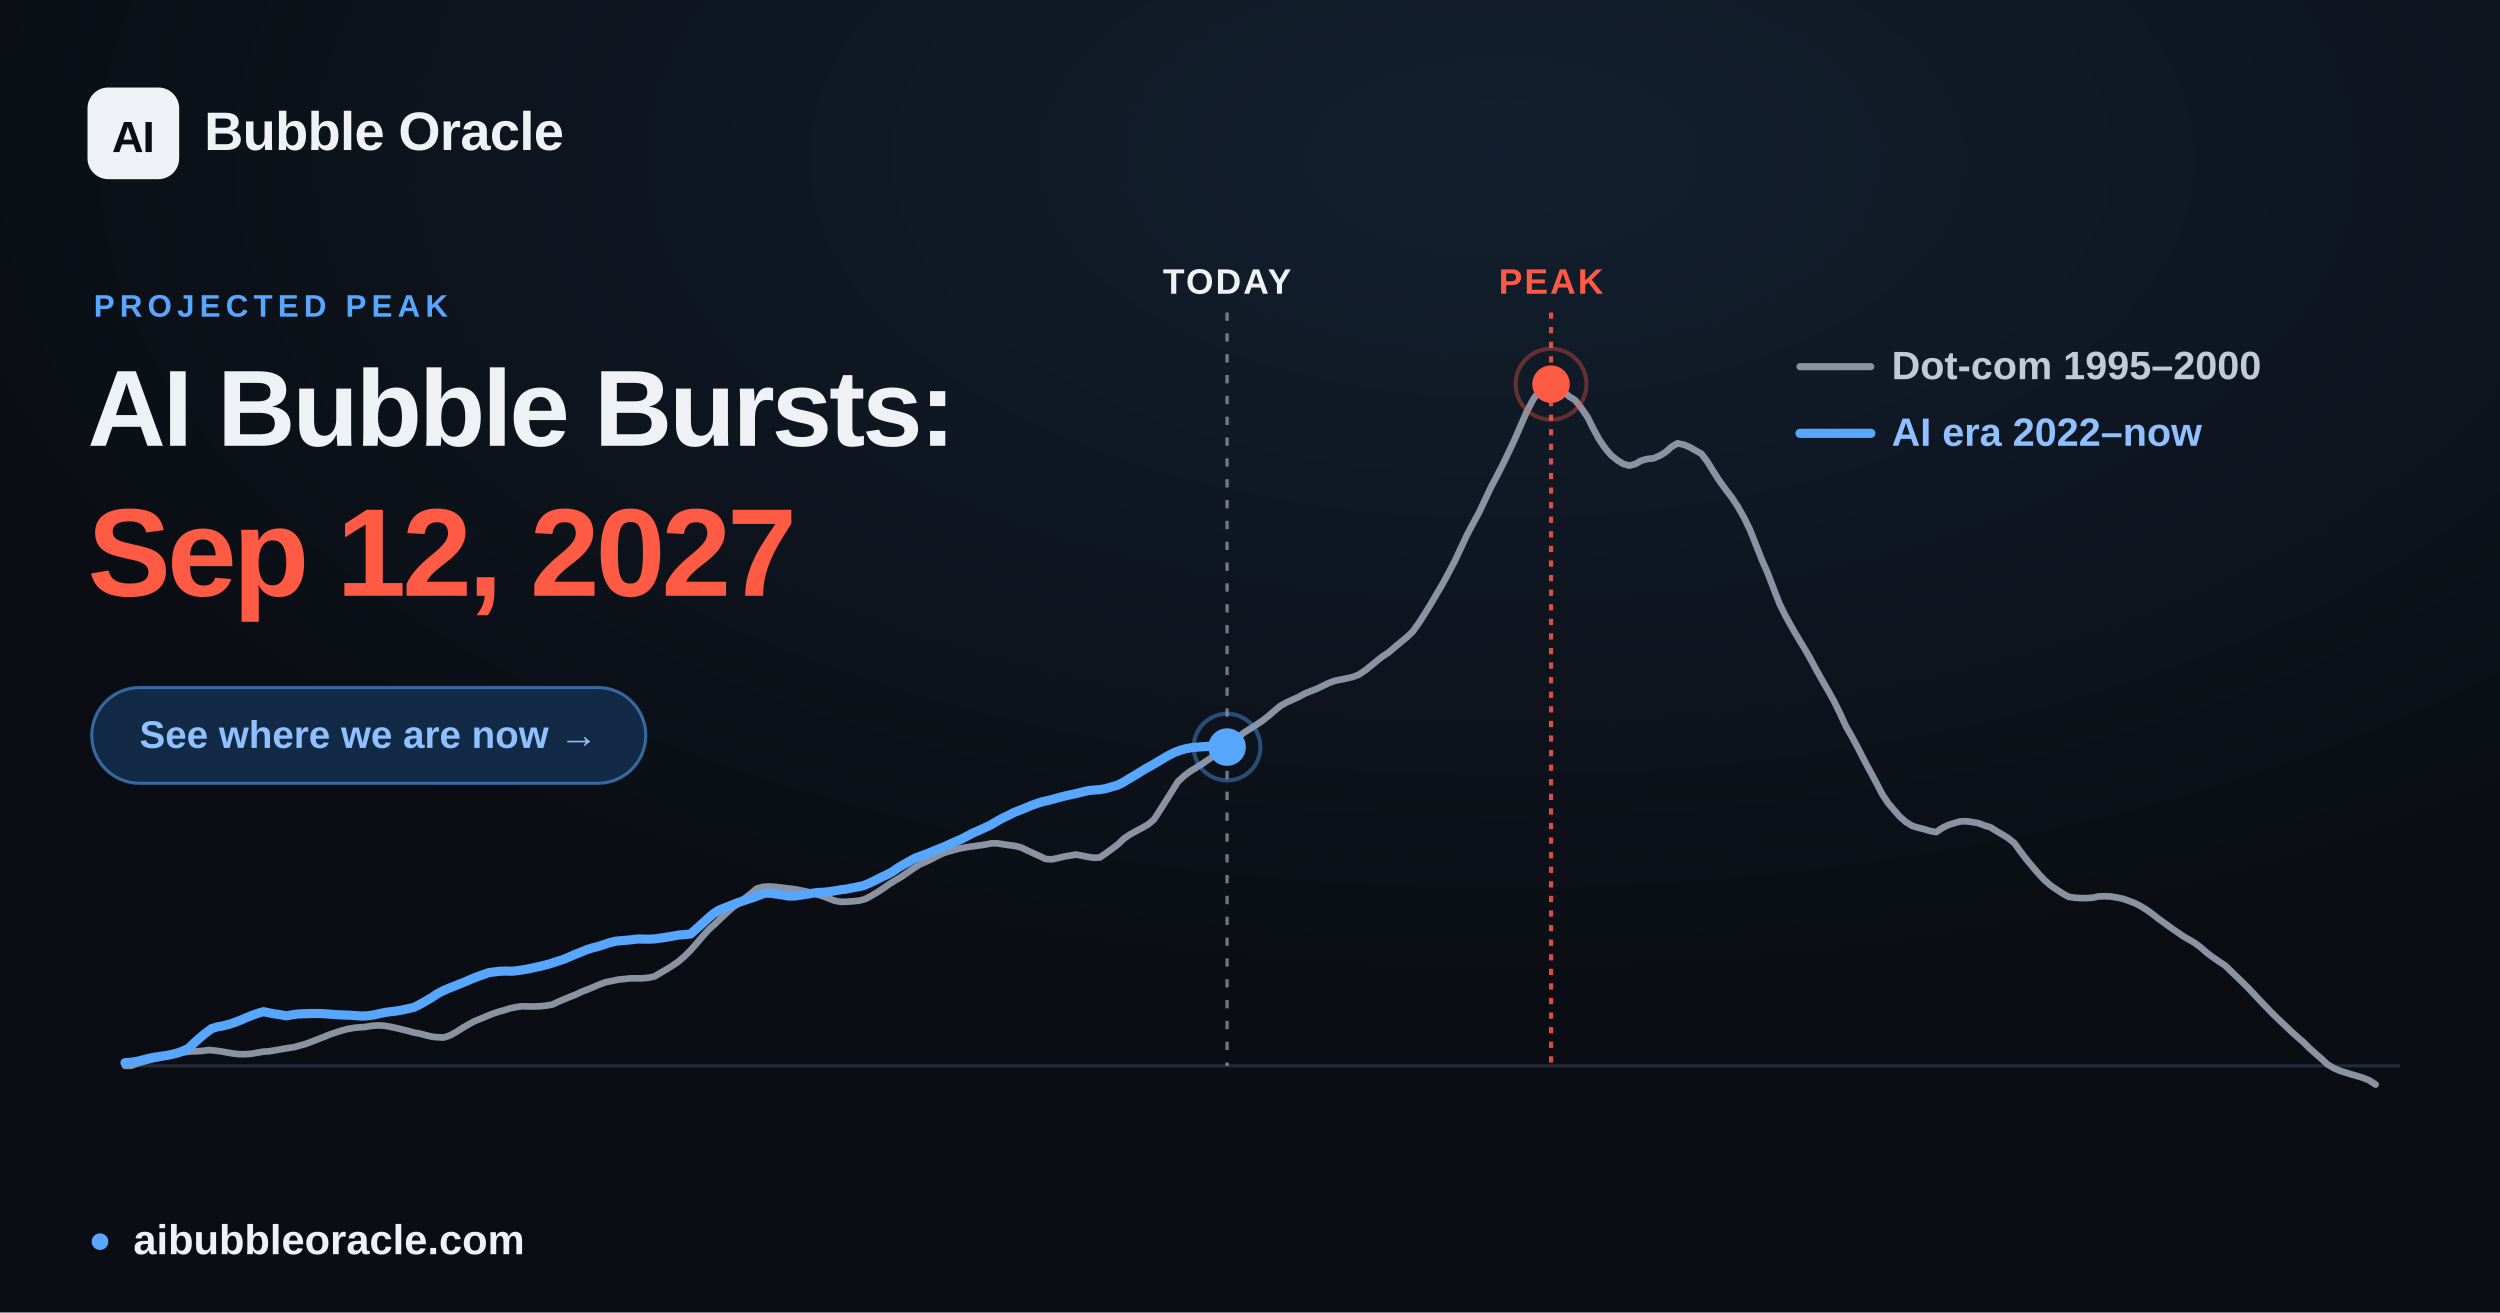
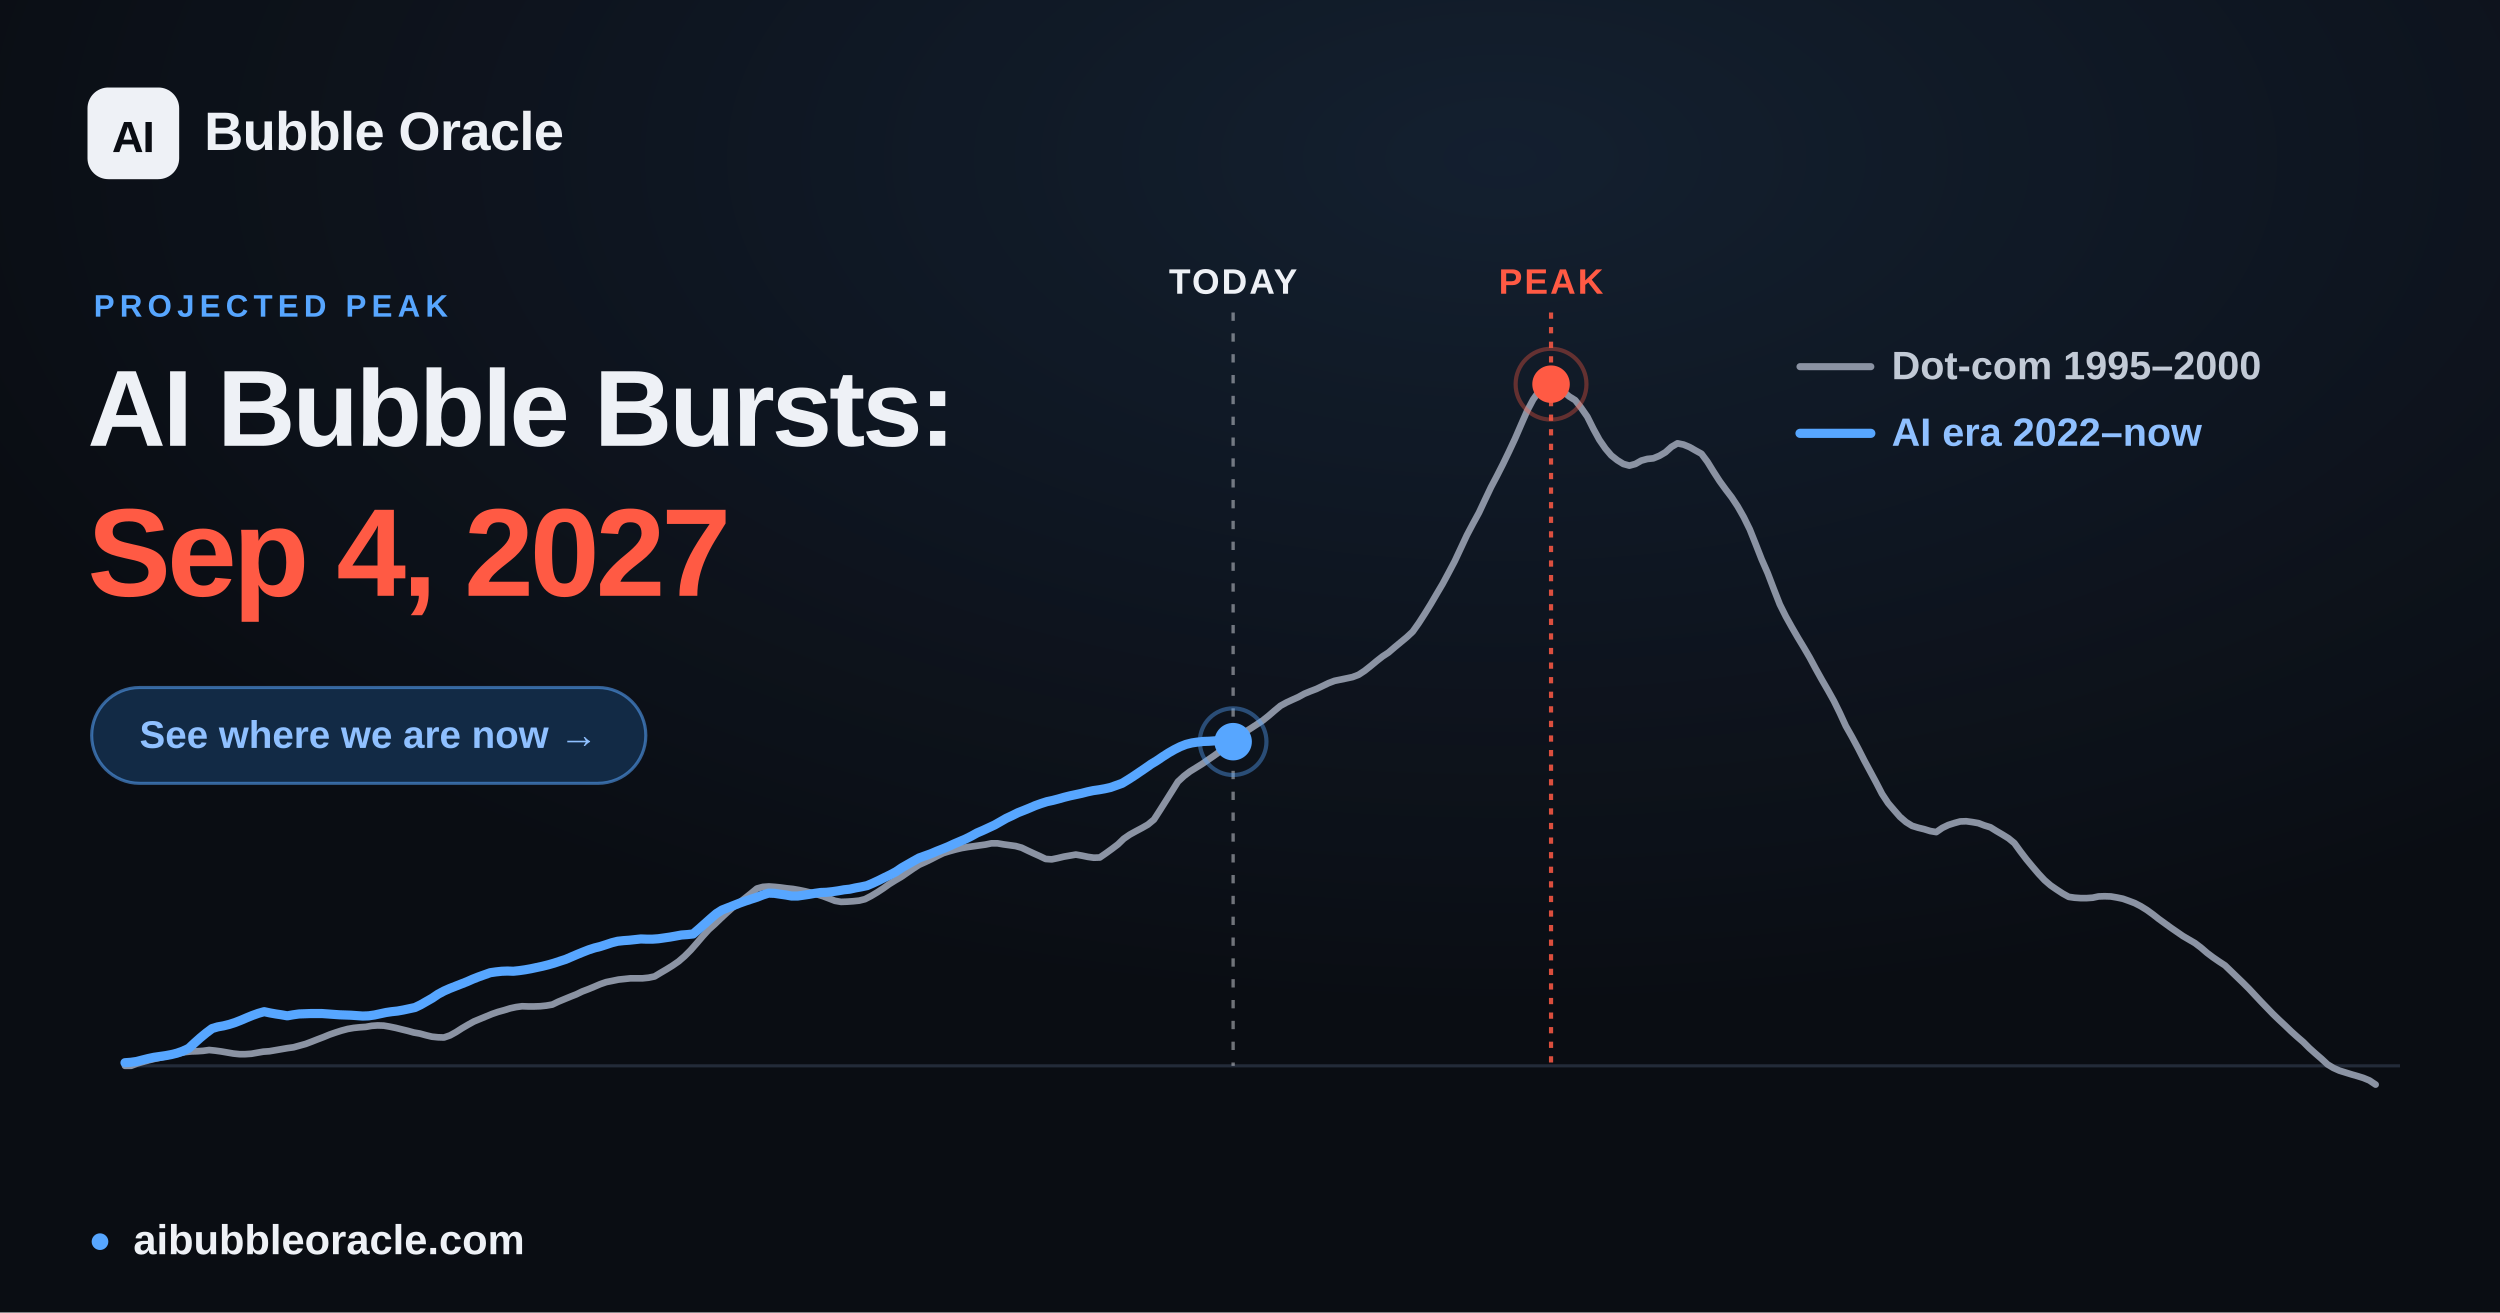
<svg xmlns="http://www.w3.org/2000/svg" width="1200" height="630" viewBox="0 0 1200 630" font-family="Arial, 'Liberation Sans', 'DejaVu Sans', sans-serif">
  <defs>
    <radialGradient id="glow" cx="60%" cy="12%" r="65%">
      <stop offset="0" stop-color="#57a6ff" stop-opacity="0.12" />
      <stop offset="1" stop-color="#57a6ff" stop-opacity="0" />
    </radialGradient>
  </defs>
  <rect width="1200" height="630" fill="#0a0d13" />
  <rect width="1200" height="630" fill="url(#glow)" />
  <line x1="60.0" y1="511.6" x2="1152.0" y2="511.6" stroke="#232b39" stroke-width="1.5" />
-   <line x1="589.0" y1="150" x2="589.0" y2="511.6" stroke="#eef1f6" stroke-opacity="0.45" stroke-width="1.6" stroke-dasharray="4 6" />
-   <text x="589.0" y="141" text-anchor="middle" font-size="17" font-weight="700" fill="#eef1f6" letter-spacing="1">TODAY</text>
+   <line x1="591.9" y1="150" x2="591.9" y2="511.6" stroke="#eef1f6" stroke-opacity="0.45" stroke-width="1.6" stroke-dasharray="4 6" />
+   <text x="591.9" y="141" text-anchor="middle" font-size="17" font-weight="700" fill="#eef1f6" letter-spacing="1">TODAY</text>
  <line x1="744.5" y1="150" x2="744.5" y2="511.6" stroke="#ff5a44" stroke-opacity="0.85" stroke-width="2" stroke-dasharray="3 4" />
  <text x="744.5" y="141" text-anchor="middle" font-size="17" font-weight="700" fill="#ff5a44" letter-spacing="1">PEAK</text>
  <polyline points="60.0,511.6 62.9,511.6 65.8,510.5 68.6,509.7 71.5,508.9 74.4,508.2 77.3,507.6 80.3,506.9 83.1,506.2 86.0,505.6 88.9,505.0 91.8,504.7 94.6,504.6 97.5,504.4 100.4,504.0 103.3,504.3 106.2,504.7 109.1,505.2 112.0,505.7 114.9,506.0 117.8,506.0 120.7,505.8 123.5,505.3 126.4,504.8 129.3,504.6 132.2,504.1 135.1,503.6 138.0,503.1 140.9,502.7 143.8,501.9 146.7,501.1 149.6,500.0 152.4,498.9 155.3,497.8 158.2,496.6 161.1,495.6 163.9,494.7 166.9,493.9 169.8,493.4 172.7,493.1 175.6,492.9 178.4,492.4 181.3,492.2 184.2,492.3 187.1,492.8 190.0,493.4 192.8,494.1 195.7,494.8 198.6,495.6 201.5,496.1 204.4,496.9 207.3,497.6 210.2,497.9 213.1,498.0 216.0,497.0 218.9,495.4 221.7,493.6 224.6,491.9 227.5,490.3 230.4,489.1 233.3,487.9 236.2,486.7 239.1,485.7 242.0,484.9 244.9,484.0 247.7,483.4 250.6,483.0 253.5,483.1 256.4,483.1 259.3,483.0 262.2,482.7 265.1,482.2 268.0,480.8 270.9,479.6 273.8,478.4 276.6,477.3 279.5,475.9 282.4,474.8 285.3,473.6 288.1,472.4 291.0,471.4 294.0,470.8 296.9,470.2 299.8,469.9 302.6,469.6 305.5,469.6 308.4,469.6 311.3,469.3 314.2,468.7 317.0,467.0 319.9,465.3 322.8,463.5 325.7,461.5 328.6,459.0 331.5,456.1 334.4,452.8 337.3,449.4 340.2,446.2 343.1,443.6 345.9,440.9 348.8,438.2 351.7,435.6 354.6,433.5 357.5,431.2 360.4,428.9 363.3,426.5 366.2,425.7 369.1,425.5 371.9,425.7 374.8,426.0 377.7,426.4 380.6,426.7 383.5,427.2 386.4,427.8 389.3,428.5 392.2,429.3 395.1,430.2 398.0,431.3 400.8,432.4 403.7,432.9 406.6,432.8 409.5,432.6 412.4,432.3 415.2,431.6 418.1,430.1 421.1,428.3 424.0,426.4 426.8,424.4 429.7,422.6 432.6,420.9 435.5,418.9 438.4,416.9 441.2,415.1 444.1,413.8 447.0,412.4 449.9,410.9 452.8,409.5 455.7,408.6 458.6,407.8 461.5,407.1 464.4,406.6 467.3,406.2 470.1,405.8 473.0,405.4 475.9,404.8 478.8,404.8 481.7,405.3 484.6,405.7 487.5,406.1 490.4,406.9 493.3,408.3 496.1,409.6 499.0,410.9 501.9,412.3 504.8,412.5 507.7,411.9 510.6,411.2 513.5,410.7 516.4,410.2 519.3,410.7 522.2,411.3 525.0,411.7 527.9,411.6 530.8,409.6 533.7,407.5 536.6,405.3 539.4,402.6 542.3,400.6 545.2,399.0 548.2,397.4 551.0,395.8 553.9,393.4 556.8,388.9 559.7,384.3 562.6,379.7 565.4,375.2 568.3,372.5 571.2,370.3 574.1,368.5 577.0,366.7 579.9,364.7 582.8,362.7 585.7,360.6 588.6,358.8 591.5,356.5 594.3,353.8 597.2,351.6 600.1,349.8 603.0,347.9 605.9,346.0 608.8,343.7 611.7,341.2 614.6,338.8 617.5,337.2 620.3,335.9 623.2,334.6 626.1,333.0 629.0,331.8 631.9,330.7 634.8,329.3 637.7,327.9 640.6,326.8 643.5,326.2 646.4,325.6 649.2,325.0 652.1,323.9 655.0,322.0 657.9,319.7 660.8,317.3 663.6,315.1 666.5,313.2 669.4,310.7 672.3,308.3 675.2,305.9 678.1,303.2 681.0,299.1 683.9,294.6 686.8,289.9 689.6,285.1 692.5,280.2 695.4,274.8 698.3,269.3 701.2,263.1 704.1,256.9 707.0,251.4 709.9,246.1 712.8,239.9 715.7,233.8 718.5,228.5 721.4,222.8 724.3,216.8 727.2,210.6 730.1,203.9 733.0,197.3 735.9,191.8 738.8,187.7 741.7,184.7 744.5,184.4 747.4,185.6 750.3,187.9 753.2,190.3 756.1,192.1 758.9,195.7 761.9,200.0 764.8,205.8 767.7,211.1 770.6,215.3 773.4,218.6 776.3,220.9 779.2,222.7 782.1,223.5 785.0,222.7 787.8,221.1 790.7,220.3 793.6,220.0 796.5,218.8 799.4,217.1 802.3,214.5 805.2,212.8 808.1,213.4 811.0,214.6 813.8,216.2 816.7,217.8 819.6,221.7 822.5,226.4 825.4,230.9 828.3,234.9 831.2,238.7 834.1,243.1 837.0,248.2 839.9,254.1 842.7,261.1 845.6,268.5 848.5,275.1 851.4,282.7 854.3,290.1 857.2,295.9 860.1,301.1 863.0,306.1 865.9,310.9 868.7,315.7 871.6,321.1 874.5,326.3 877.4,331.3 880.3,336.5 883.1,342.2 886.0,348.5 889.0,353.8 891.9,359.2 894.8,364.9 897.6,370.1 900.5,375.5 903.4,381.1 906.3,385.5 909.2,388.9 912.0,392.1 914.9,394.6 917.8,396.4 920.7,397.3 923.6,398.0 926.5,398.9 929.4,399.4 932.3,397.4 935.2,396.0 938.0,395.1 940.9,394.3 943.8,394.2 946.7,394.6 949.6,395.1 952.5,396.2 955.4,397.1 958.3,398.9 961.2,400.6 964.1,402.4 966.9,404.7 969.8,408.7 972.7,412.5 975.6,416.0 978.5,419.4 981.4,422.5 984.3,425.0 987.2,427.0 990.1,428.9 993.0,430.5 995.8,430.9 998.7,431.1 1001.6,431.1 1004.5,430.9 1007.3,430.3 1010.2,430.2 1013.2,430.3 1016.1,430.8 1019.0,431.4 1021.8,432.4 1024.7,433.5 1027.6,435.0 1030.5,436.8 1033.4,438.9 1036.2,441.1 1039.1,443.2 1042.0,445.3 1044.9,447.3 1047.8,449.3 1050.7,451.0 1053.6,452.7 1056.5,454.9 1059.4,457.4 1062.2,459.5 1065.1,461.5 1068.0,463.4 1070.9,466.2 1073.8,469.0 1076.7,471.8 1079.6,474.7 1082.5,477.8 1085.4,480.9 1088.3,483.9 1091.1,486.8 1094.0,489.6 1096.9,492.3 1099.8,495.1 1102.7,497.7 1105.6,500.2 1108.5,503.1 1111.4,505.7 1114.3,508.2 1117.2,510.9 1120.0,512.6 1122.9,513.9 1125.8,514.8 1128.7,515.7 1131.5,516.5 1134.4,517.4 1137.3,518.6 1140.3,520.6" fill="none" stroke="#8b93a3" stroke-width="3.2" stroke-linejoin="round" stroke-linecap="round" />
-   <polyline points="60.0,510.1 62.8,509.9 65.6,509.5 68.3,508.8 71.1,508.1 73.9,507.5 76.6,507.1 79.4,506.7 82.1,506.2 84.9,505.5 87.7,504.5 90.5,503.2 93.2,500.6 96.0,498.1 98.8,495.8 101.6,493.7 104.3,492.9 107.1,492.4 109.8,491.7 112.6,490.8 115.4,489.7 118.2,488.5 120.9,487.4 123.7,486.4 126.5,485.6 129.3,486.2 132.0,486.7 134.8,487.1 137.5,487.6 140.3,487.1 143.1,486.7 145.9,486.6 148.6,486.5 151.4,486.5 154.2,486.5 157.0,486.7 159.7,486.9 162.5,487.1 165.2,487.2 168.0,487.3 170.8,487.5 173.5,487.7 176.3,487.6 179.1,487.2 181.9,486.6 184.7,486.0 187.4,485.6 190.2,485.3 192.9,484.8 195.7,484.2 198.5,483.6 201.2,482.3 204.0,480.7 206.8,479.1 209.6,477.2 212.4,475.7 215.1,474.5 217.9,473.4 220.6,472.3 223.4,471.2 226.1,470.0 228.9,468.9 231.7,467.9 234.5,466.9 237.3,466.5 240.0,466.2 242.8,466.1 245.6,466.2 248.4,465.9 251.1,465.5 253.9,465.0 256.6,464.4 259.4,463.8 262.2,463.1 265.0,462.3 267.7,461.4 270.5,460.5 273.3,459.3 276.1,458.1 278.8,457.0 281.6,455.9 284.3,455.0 287.1,454.3 289.9,453.4 292.6,452.5 295.4,451.8 298.2,451.5 301.0,451.3 303.8,451.0 306.5,450.7 309.3,450.8 312.0,450.8 314.8,450.6 317.6,450.2 320.3,449.8 323.1,449.3 325.9,448.8 328.7,448.6 331.5,448.3 334.2,445.9 337.0,443.4 339.7,440.9 342.5,438.5 345.2,436.8 348.0,435.7 350.8,434.6 353.6,433.5 356.4,432.5 359.1,431.6 361.9,430.7 364.7,429.6 367.4,428.7 370.2,428.8 372.9,429.2 375.7,429.6 378.5,430.1 381.3,430.1 384.1,429.7 386.8,429.3 389.6,428.8 392.4,428.4 395.1,428.3 397.9,428.0 400.6,427.6 403.4,427.1 406.2,426.8 409.0,426.2 411.7,425.7 414.5,425.1 417.3,423.9 420.1,422.6 422.8,421.2 425.6,419.9 428.4,418.4 431.1,416.5 433.9,414.9 436.7,413.3 439.4,411.8 442.2,410.8 445.0,409.8 447.8,408.6 450.6,407.5 453.3,406.4 456.1,405.1 458.8,403.9 461.6,402.7 464.3,401.3 467.1,399.8 469.9,398.6 472.7,397.3 475.5,396.0 478.2,394.4 481.0,392.8 483.8,391.5 486.5,390.1 489.3,389.0 492.0,387.9 494.8,386.7 497.6,385.7 500.4,384.8 503.2,384.2 505.9,383.5 508.7,382.7 511.5,382.0 514.2,381.4 517.0,380.8 519.7,380.1 522.5,379.5 525.3,379.2 528.1,379.0 530.8,378.5 533.6,377.7 536.4,376.9 539.2,375.5 541.9,373.8 544.7,372.2 547.4,370.5 550.2,368.8 553.0,367.3 555.8,365.6 558.5,364.0 561.3,362.4 564.1,361.0 566.9,360.0 569.6,359.3 572.4,358.8 575.1,358.6 577.9,358.4 580.7,358.2 583.5,358.1 586.2,358.5 589.0,358.6" fill="none" stroke="#57a6ff" stroke-width="4.4" stroke-linejoin="round" stroke-linecap="round" />
-   <circle cx="589.0" cy="358.6" r="9" fill="#57a6ff" />
-   <circle cx="589.0" cy="358.6" r="16" fill="none" stroke="#57a6ff" stroke-opacity="0.4" stroke-width="2" />
+   <polyline points="60.0,510.1 62.8,509.9 65.6,509.5 68.3,508.8 71.1,508.1 73.9,507.5 76.7,507.1 79.5,506.7 82.2,506.2 85.0,505.5 87.8,504.5 90.6,503.2 93.4,500.6 96.2,498.1 99.0,495.8 101.8,493.7 104.5,492.9 107.3,492.4 110.1,491.7 112.9,490.8 115.7,489.7 118.5,488.5 121.2,487.4 124.0,486.4 126.8,485.6 129.6,486.2 132.4,486.7 135.1,487.1 137.9,487.6 140.7,487.1 143.5,486.7 146.3,486.6 149.0,486.5 151.8,486.5 154.6,486.5 157.4,486.7 160.1,486.9 162.9,487.1 165.7,487.2 168.5,487.3 171.3,487.5 174.1,487.7 176.9,487.6 179.7,487.2 182.5,486.6 185.3,486.0 188.0,485.6 190.8,485.3 193.6,484.8 196.4,484.2 199.2,483.6 201.9,482.3 204.7,480.7 207.5,479.1 210.3,477.2 213.1,475.7 215.8,474.5 218.6,473.4 221.4,472.3 224.2,471.2 226.9,470.0 229.7,468.9 232.5,467.9 235.3,466.9 238.1,466.5 240.9,466.2 243.6,466.1 246.4,466.2 249.2,465.9 252.0,465.5 254.8,465.0 257.6,464.4 260.4,463.8 263.2,463.1 266.0,462.3 268.7,461.4 271.5,460.5 274.3,459.3 277.1,458.1 279.8,457.0 282.6,455.9 285.4,455.0 288.2,454.3 291.0,453.4 293.7,452.5 296.5,451.8 299.3,451.5 302.1,451.3 304.9,451.0 307.6,450.7 310.4,450.8 313.2,450.8 316.0,450.6 318.8,450.2 321.6,449.8 324.4,449.3 327.1,448.8 329.9,448.6 332.7,448.3 335.5,445.9 338.3,443.4 341.1,440.9 343.9,438.5 346.6,436.8 349.4,435.7 352.2,434.6 355.0,433.5 357.8,432.5 360.5,431.6 363.3,430.7 366.1,429.6 368.9,428.7 371.7,428.8 374.4,429.2 377.2,429.6 380.0,430.1 382.8,430.1 385.6,429.7 388.3,429.3 391.1,428.8 393.9,428.4 396.7,428.3 399.5,428.0 402.3,427.6 405.1,427.1 407.9,426.8 410.6,426.2 413.4,425.7 416.2,425.1 419.0,423.9 421.8,422.6 424.6,421.2 427.3,419.9 430.1,418.4 432.9,416.5 435.7,414.9 438.5,413.3 441.2,411.8 444.0,410.8 446.8,409.8 449.6,408.6 452.4,407.5 455.1,406.4 457.9,405.1 460.7,403.9 463.5,402.7 466.3,401.3 469.0,399.8 471.8,398.6 474.6,397.3 477.4,396.0 480.2,394.4 483.0,392.8 485.8,391.5 488.6,390.1 491.4,389.0 494.1,387.9 496.9,386.7 499.7,385.7 502.5,384.8 505.3,384.2 508.0,383.5 510.8,382.7 513.6,382.0 516.4,381.4 519.2,380.8 521.9,380.1 524.7,379.5 527.5,379.1 530.3,378.6 533.0,378.0 535.8,377.0 538.6,376.0 541.4,374.3 544.2,372.5 547.0,370.6 549.8,368.7 552.5,366.8 555.3,365.1 558.1,363.2 560.9,361.4 563.7,359.8 566.5,358.4 569.3,357.3 572.1,356.6 574.8,356.2 577.6,355.9 580.4,355.8 583.2,355.6 586.0,355.5 588.7,355.9 591.5,356.0 591.9,356.0" fill="none" stroke="#57a6ff" stroke-width="4.4" stroke-linejoin="round" stroke-linecap="round" />
+   <circle cx="591.9" cy="356.0" r="9" fill="#57a6ff" />
+   <circle cx="591.9" cy="356.0" r="16" fill="none" stroke="#57a6ff" stroke-opacity="0.4" stroke-width="2" />
  <circle cx="744.5" cy="184.4" r="17" fill="none" stroke="#ff5a44" stroke-opacity="0.35" stroke-width="2" />
  <circle cx="744.5" cy="184.4" r="9" fill="#ff5a44" />
  <g font-size="19" font-weight="600">
    <line x1="864" y1="176" x2="898" y2="176" stroke="#8b93a3" stroke-width="3.4" stroke-linecap="round" />
    <text x="908" y="182" fill="#c2cad6">Dot-com  1995–2000</text>
    <line x1="864" y1="208" x2="898" y2="208" stroke="#57a6ff" stroke-width="4.4" stroke-linecap="round" />
    <text x="908" y="214" fill="#8fc0ff">AI era  2022–now</text>
  </g>
  <rect x="42" y="42" width="44" height="44" rx="10" fill="#eef1f6" />
  <text x="64" y="73" text-anchor="middle" font-size="21" font-weight="800" fill="#0a0d13" letter-spacing="-0.5">AI</text>
  <text x="98" y="72" font-size="26" font-weight="700" fill="#eef1f6" letter-spacing="-0.3">Bubble Oracle</text>
  <text x="45" y="152" font-size="15" font-weight="700" fill="#57a6ff" letter-spacing="2.5">PROJECTED PEAK</text>
  <text x="42" y="214" font-size="52" font-weight="800" fill="#eef1f6" letter-spacing="-1.4">AI Bubble Bursts:</text>
-   <text x="42" y="286" font-size="60" font-weight="800" fill="#ff5a44" letter-spacing="-1.8">Sep 12, 2027</text>
+   <text x="42" y="286" font-size="60" font-weight="800" fill="#ff5a44" letter-spacing="-1.8">Sep 4, 2027</text>
  <rect x="44" y="330" width="266" height="46" rx="23" fill="#122a45" stroke="#57a6ff" stroke-opacity="0.55" stroke-width="1.5" />
  <text x="177" y="359" text-anchor="middle" font-size="18.5" font-weight="700" fill="#8fc0ff">See where we are now  →</text>
  <circle cx="48" cy="596" r="4" fill="#57a6ff" />
  <text x="64" y="602" font-size="20" font-weight="600" fill="#eef1f6">aibubbleoracle.com</text>
</svg>
